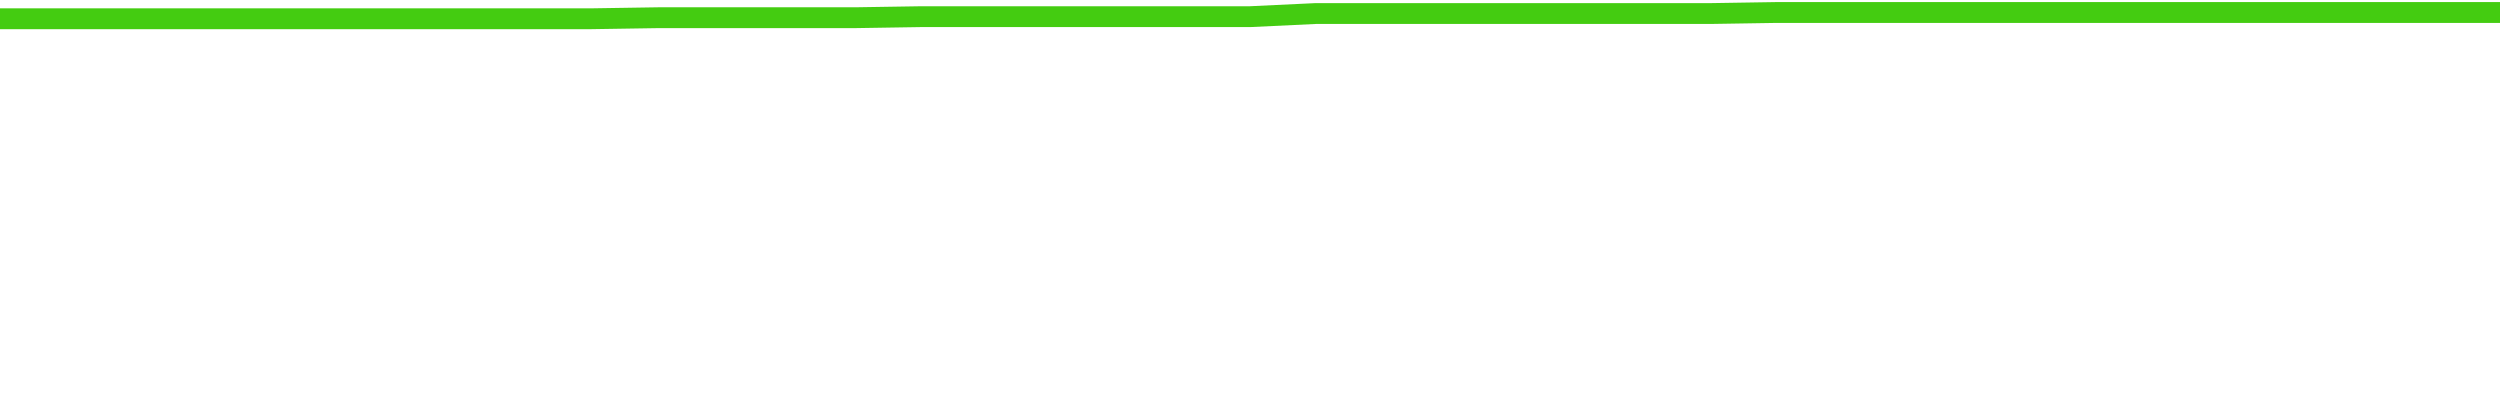
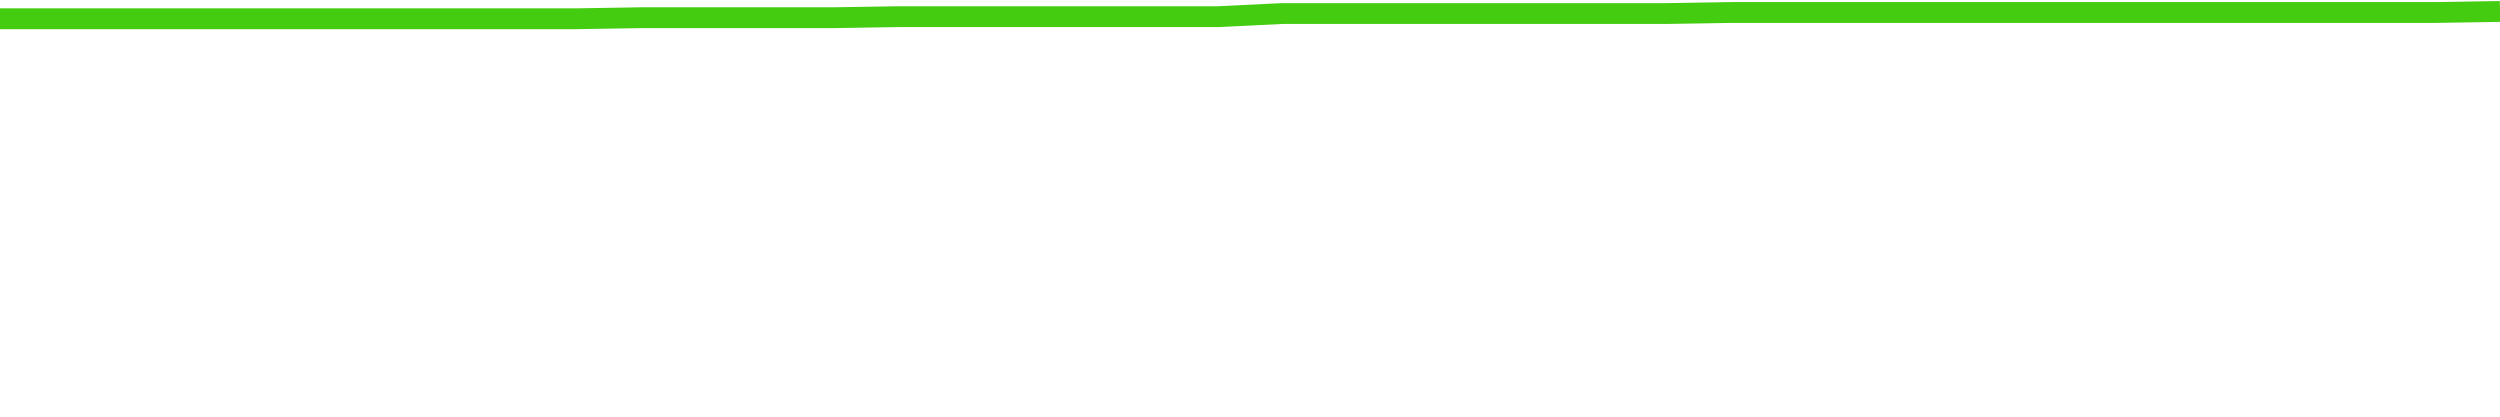
<svg xmlns="http://www.w3.org/2000/svg" width="240" height="40" viewBox="0 0 240 40" role="img">
-   <polyline fill="none" stroke="#4c1" stroke-width="2" points="0.0,1.8 6.3,1.8 12.6,1.8 18.9,1.8 25.3,1.8 31.6,1.8 37.9,1.8 44.2,1.8 50.5,1.8 56.8,1.8 63.2,1.7 69.5,1.7 75.8,1.7 82.1,1.7 88.4,1.6 94.7,1.6 101.1,1.6 107.4,1.6 113.7,1.6 120.0,1.6 126.3,1.3 132.6,1.3 138.9,1.3 145.3,1.3 151.6,1.3 157.9,1.3 164.2,1.3 170.5,1.2 176.8,1.2 183.2,1.2 189.5,1.2 195.8,1.2 202.1,1.2 208.4,1.2 214.7,1.2 221.1,1.2 227.4,1.2 233.7,1.2 240.0,1.2" />
+   <polyline fill="none" stroke="#4c1" stroke-width="2" points="0.0,1.8 6.2,1.8 12.3,1.8 18.5,1.8 24.6,1.8 30.8,1.8 36.9,1.8 43.1,1.8 49.2,1.8 55.4,1.8 61.5,1.7 67.7,1.7 73.8,1.7 80.0,1.7 86.2,1.6 92.3,1.6 98.5,1.6 104.6,1.6 110.8,1.6 116.9,1.6 123.1,1.3 129.2,1.3 135.4,1.3 141.5,1.3 147.7,1.3 153.8,1.3 160.0,1.3 166.2,1.2 172.3,1.2 178.5,1.2 184.6,1.2 190.8,1.2 196.9,1.2 203.1,1.2 209.2,1.2 215.4,1.2 221.5,1.2 227.7,1.2 233.8,1.2 240.0,1.1" />
</svg>
